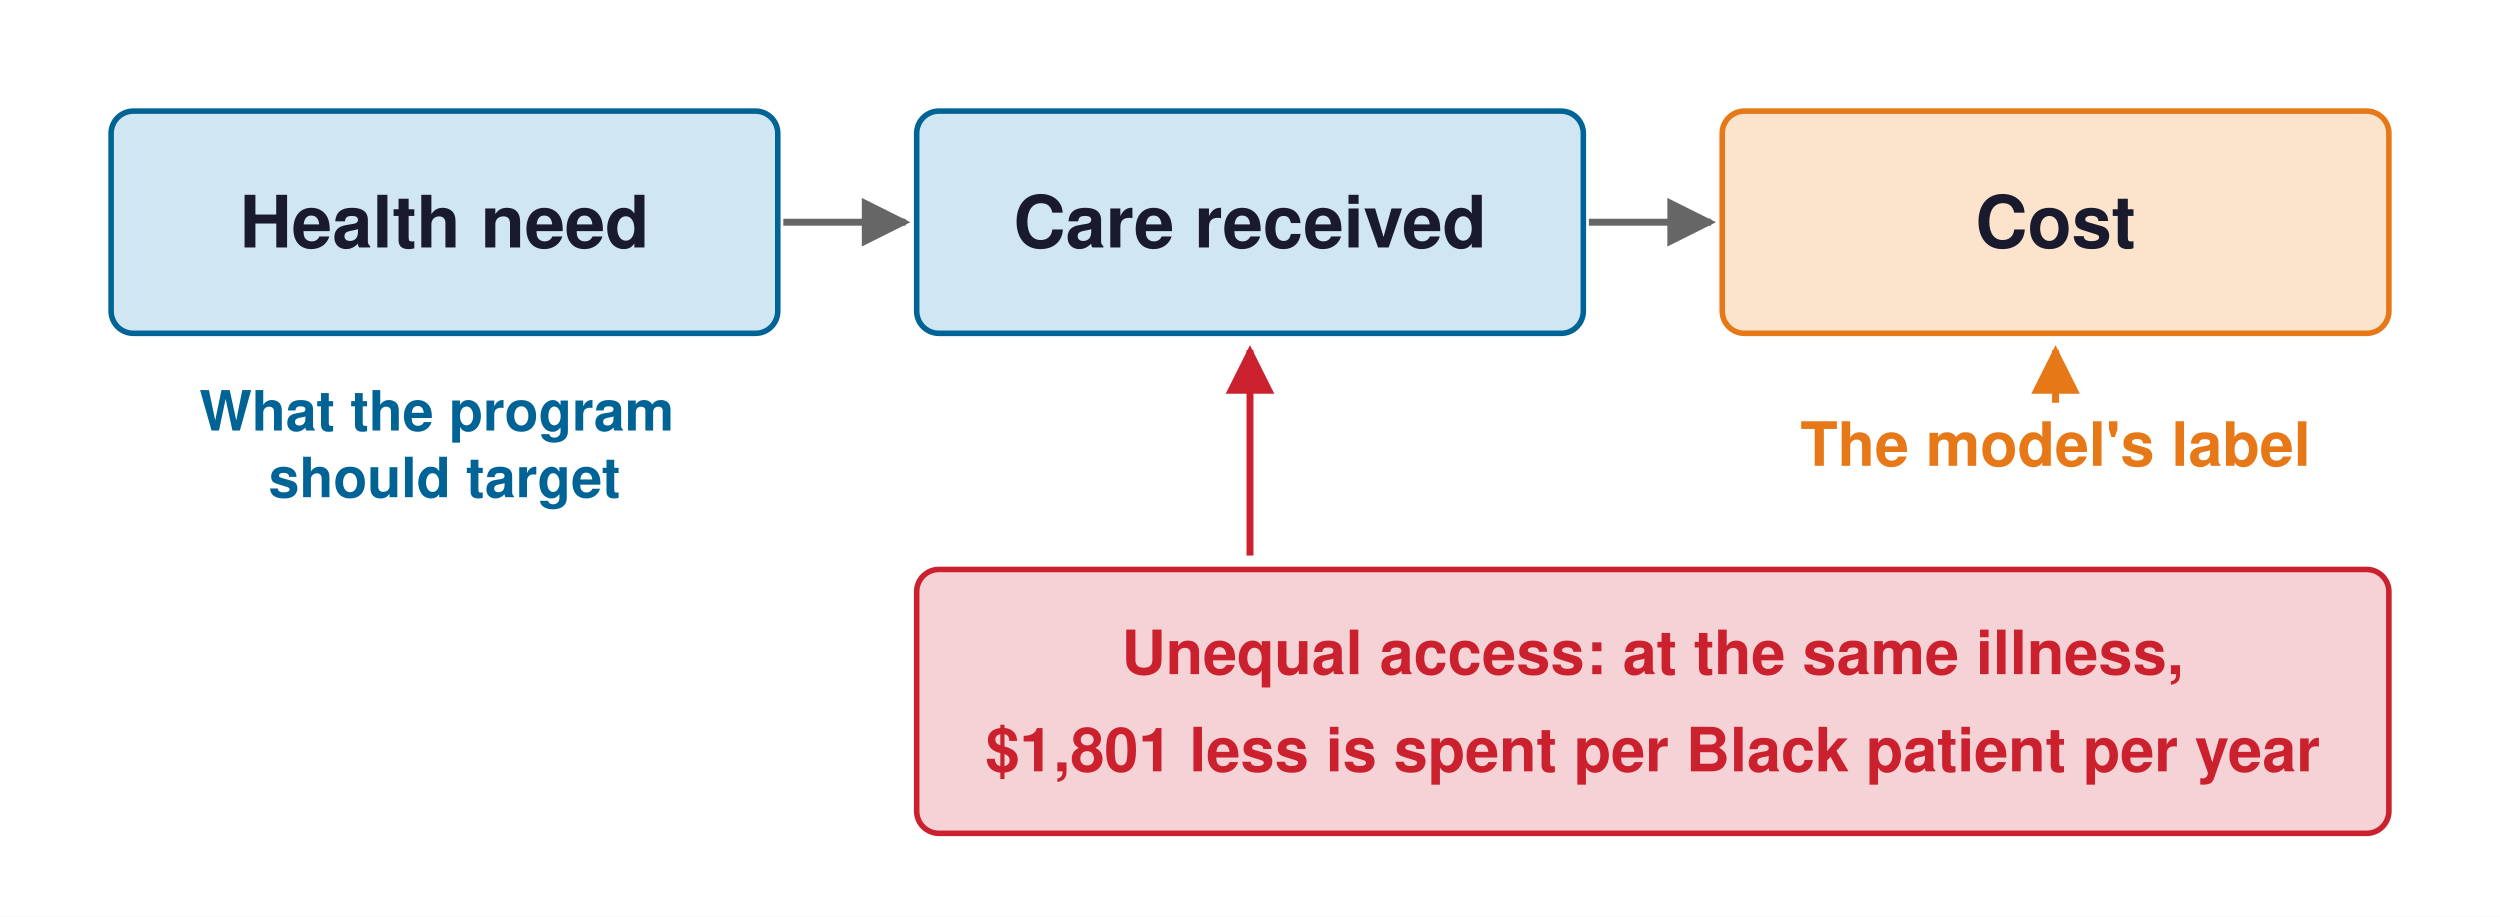
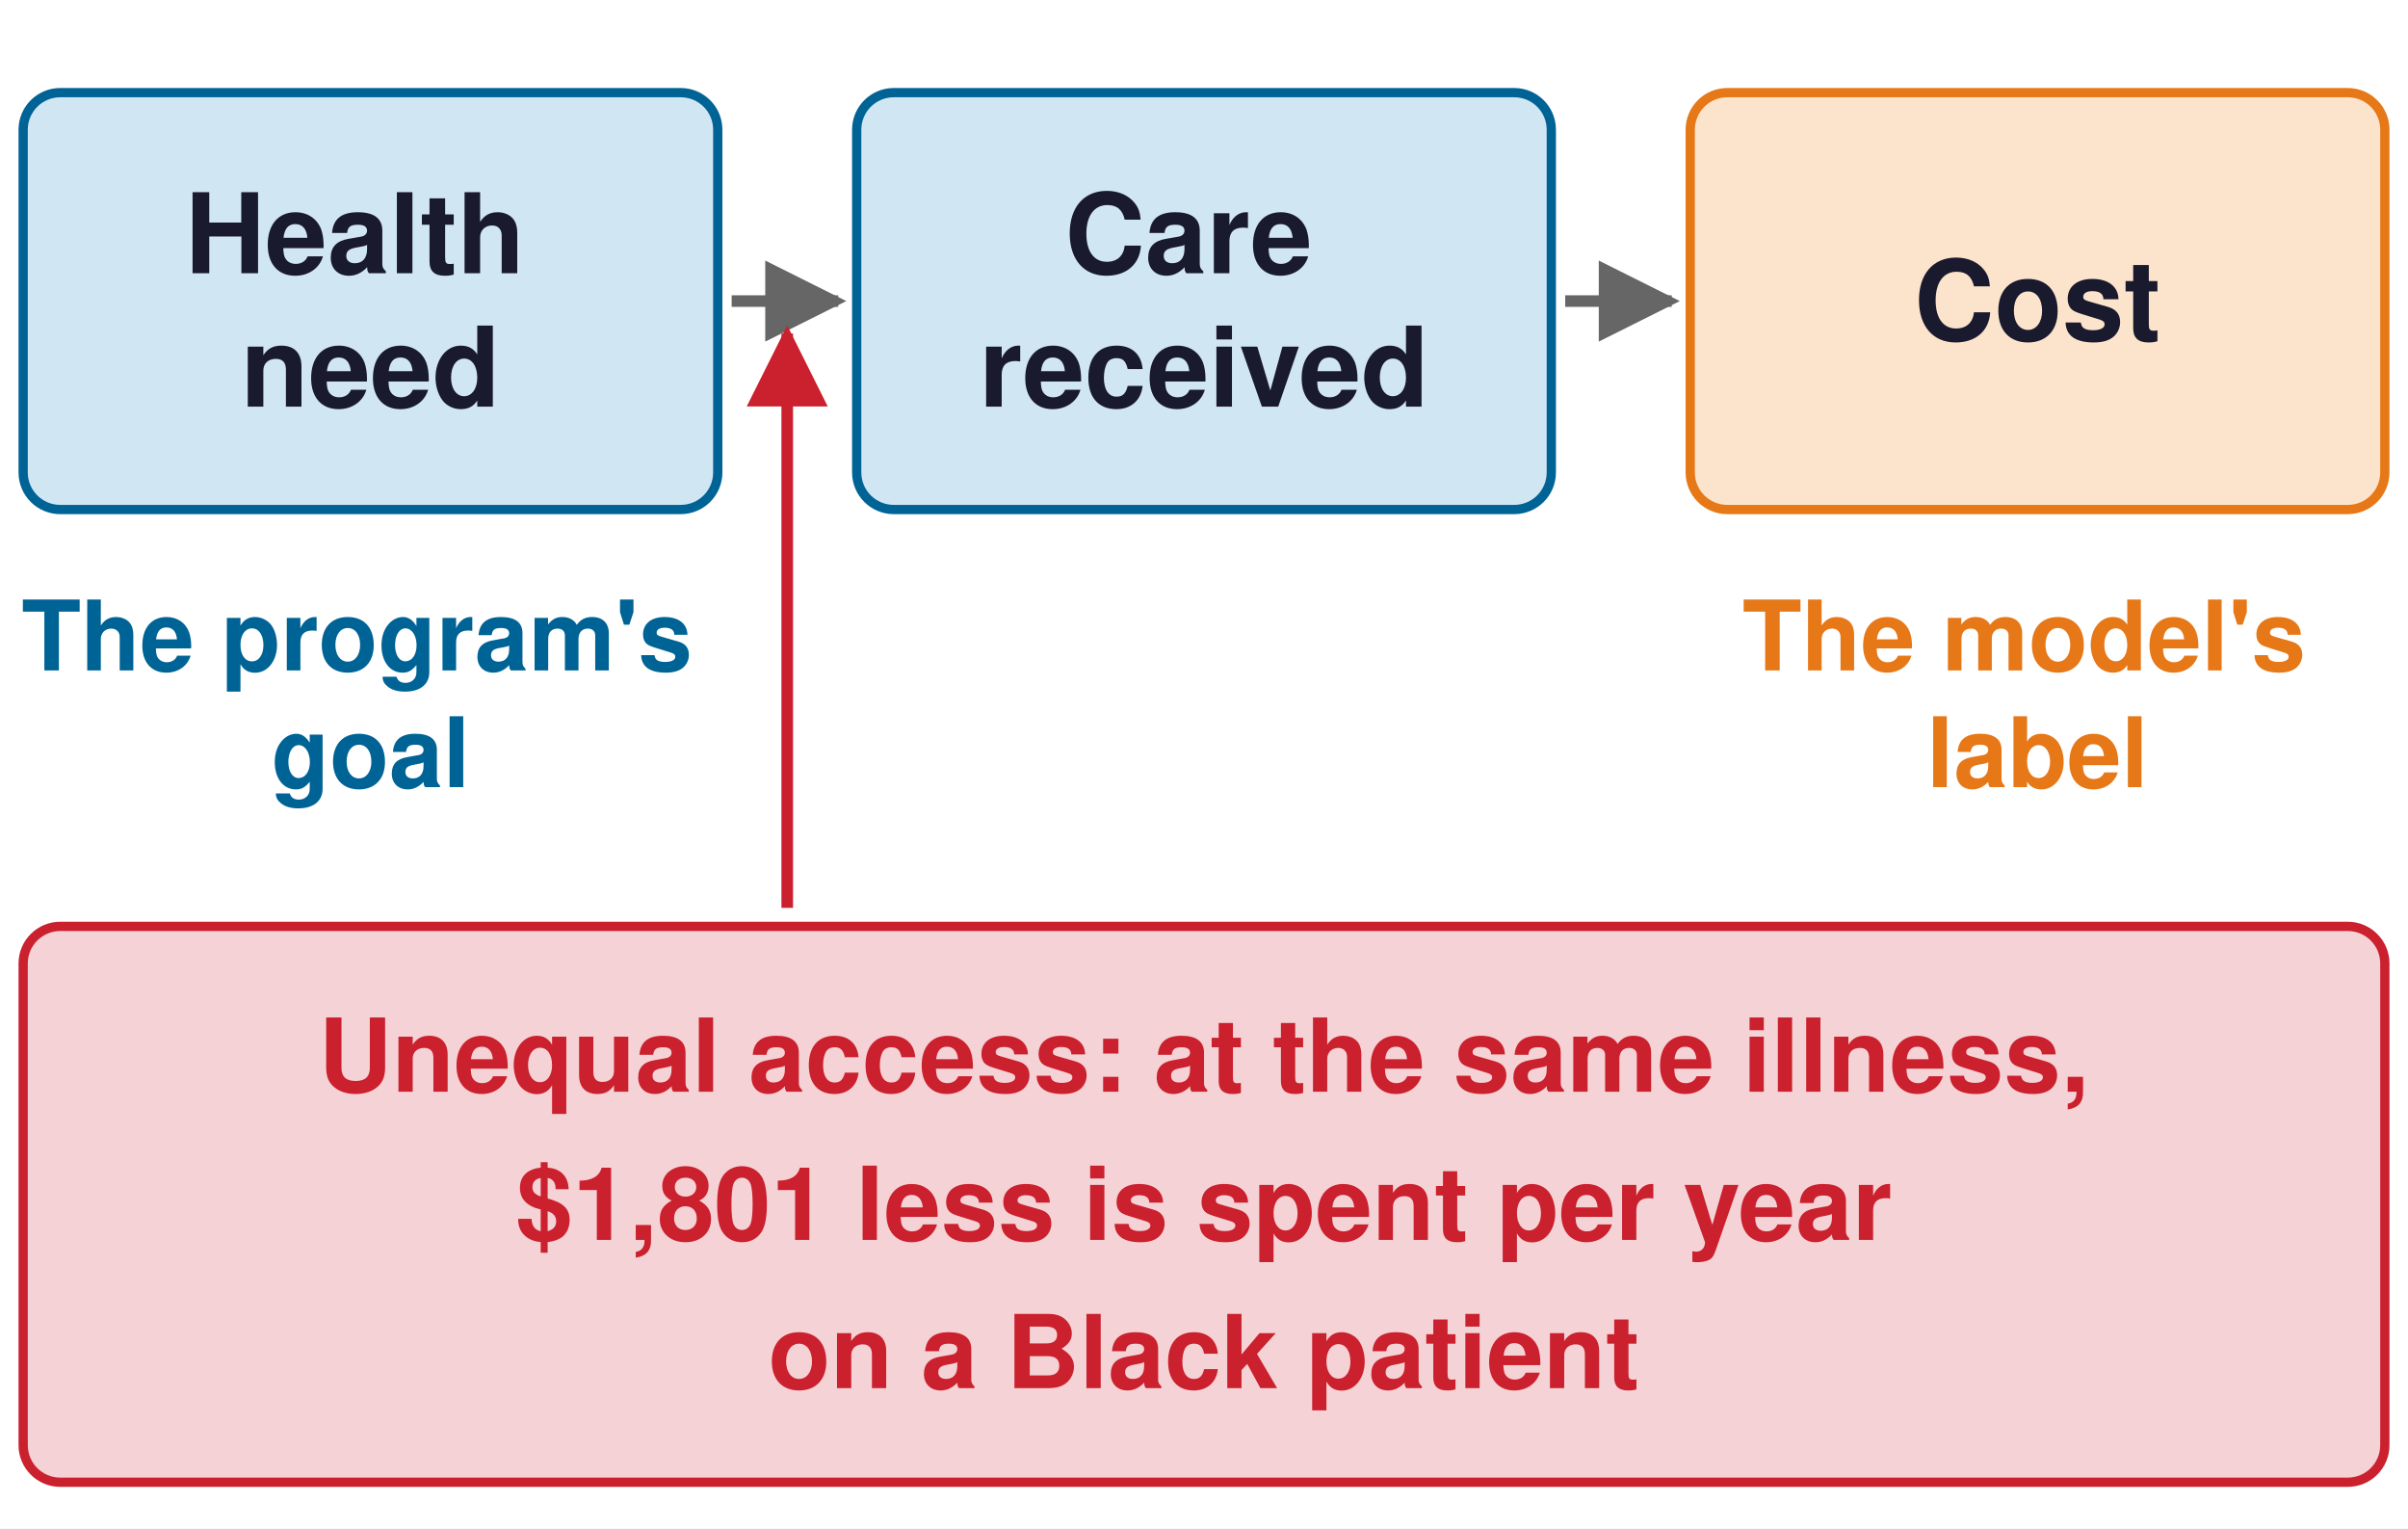
- <svg xmlns="http://www.w3.org/2000/svg" viewBox="0 0 900 330" width="900" height="330">
+ <svg xmlns="http://www.w3.org/2000/svg" viewBox="0 0 520 330" width="520" height="330">
  <defs>
    <marker id="a006395" viewBox="0 0 10 10" refX="9" refY="5" markerWidth="7" markerHeight="7" orient="auto-start-reverse">
      <path d="M0,0 L10,5 L0,10 z" fill="#006395" />
    </marker>
    <marker id="a008F45" viewBox="0 0 10 10" refX="9" refY="5" markerWidth="7" markerHeight="7" orient="auto-start-reverse">
      <path d="M0,0 L10,5 L0,10 z" fill="#008F45" />
    </marker>
    <marker id="a1A1A2E" viewBox="0 0 10 10" refX="9" refY="5" markerWidth="7" markerHeight="7" orient="auto-start-reverse">
      <path d="M0,0 L10,5 L0,10 z" fill="#1A1A2E" />
    </marker>
    <marker id="a666666" viewBox="0 0 10 10" refX="9" refY="5" markerWidth="7" markerHeight="7" orient="auto-start-reverse">
      <path d="M0,0 L10,5 L0,10 z" fill="#666666" />
    </marker>
    <marker id="a7E317B" viewBox="0 0 10 10" refX="9" refY="5" markerWidth="7" markerHeight="7" orient="auto-start-reverse">
      <path d="M0,0 L10,5 L0,10 z" fill="#7E317B" />
    </marker>
    <marker id="aCB202D" viewBox="0 0 10 10" refX="9" refY="5" markerWidth="7" markerHeight="7" orient="auto-start-reverse">
      <path d="M0,0 L10,5 L0,10 z" fill="#CB202D" />
    </marker>
    <marker id="aCCCCCC" viewBox="0 0 10 10" refX="9" refY="5" markerWidth="7" markerHeight="7" orient="auto-start-reverse">
      <path d="M0,0 L10,5 L0,10 z" fill="#CCCCCC" />
    </marker>
    <marker id="aD1E6F3" viewBox="0 0 10 10" refX="9" refY="5" markerWidth="7" markerHeight="7" orient="auto-start-reverse">
      <path d="M0,0 L10,5 L0,10 z" fill="#D1E6F3" />
    </marker>
    <marker id="aD4EFDF" viewBox="0 0 10 10" refX="9" refY="5" markerWidth="7" markerHeight="7" orient="auto-start-reverse">
      <path d="M0,0 L10,5 L0,10 z" fill="#D4EFDF" />
    </marker>
    <marker id="aDDDDDD" viewBox="0 0 10 10" refX="9" refY="5" markerWidth="7" markerHeight="7" orient="auto-start-reverse">
      <path d="M0,0 L10,5 L0,10 z" fill="#DDDDDD" />
    </marker>
    <marker id="aE67817" viewBox="0 0 10 10" refX="9" refY="5" markerWidth="7" markerHeight="7" orient="auto-start-reverse">
      <path d="M0,0 L10,5 L0,10 z" fill="#E67817" />
    </marker>
    <marker id="aE6D4E5" viewBox="0 0 10 10" refX="9" refY="5" markerWidth="7" markerHeight="7" orient="auto-start-reverse">
      <path d="M0,0 L10,5 L0,10 z" fill="#E6D4E5" />
    </marker>
    <marker id="aF5D2D5" viewBox="0 0 10 10" refX="9" refY="5" markerWidth="7" markerHeight="7" orient="auto-start-reverse">
      <path d="M0,0 L10,5 L0,10 z" fill="#F5D2D5" />
    </marker>
    <marker id="aFCE4CC" viewBox="0 0 10 10" refX="9" refY="5" markerWidth="7" markerHeight="7" orient="auto-start-reverse">
      <path d="M0,0 L10,5 L0,10 z" fill="#FCE4CC" />
    </marker>
  </defs>
  <rect width="100%" height="100%" fill="white" />
-   <rect x="40" y="40" width="240" height="80" rx="8" fill="#D1E6F3" stroke="#006395" stroke-width="2" />
-   <text font-family="Helvetica, Arial, sans-serif" font-size="26" fill="#1A1A2E" font-weight="bold" text-anchor="middle" dominant-baseline="middle">
-     <tspan x="160" y="80.0">Health need</tspan>
+   <rect x="5" y="20" width="150" height="90" rx="8" fill="#D1E6F3" stroke="#006395" stroke-width="2" />
+   <text font-family="Helvetica, Arial, sans-serif" font-size="24" fill="#1A1A2E" font-weight="bold" text-anchor="middle" dominant-baseline="middle">
+     <tspan x="80" y="50.6">Health</tspan>
+     <tspan x="80" y="79.4">need</tspan>
  </text>
-   <rect x="330" y="40" width="240" height="80" rx="8" fill="#D1E6F3" stroke="#006395" stroke-width="2" />
-   <text font-family="Helvetica, Arial, sans-serif" font-size="26" fill="#1A1A2E" font-weight="bold" text-anchor="middle" dominant-baseline="middle">
-     <tspan x="450" y="80.0">Care received</tspan>
+   <rect x="185" y="20" width="150" height="90" rx="8" fill="#D1E6F3" stroke="#006395" stroke-width="2" />
+   <text font-family="Helvetica, Arial, sans-serif" font-size="24" fill="#1A1A2E" font-weight="bold" text-anchor="middle" dominant-baseline="middle">
+     <tspan x="260" y="50.6">Care</tspan>
+     <tspan x="260" y="79.4">received</tspan>
  </text>
-   <rect x="620" y="40" width="240" height="80" rx="8" fill="#FCE4CC" stroke="#E67817" stroke-width="2" />
-   <text font-family="Helvetica, Arial, sans-serif" font-size="26" fill="#1A1A2E" font-weight="bold" text-anchor="middle" dominant-baseline="middle">
-     <tspan x="740" y="80.0">Cost</tspan>
+   <rect x="365" y="20" width="150" height="90" rx="8" fill="#FCE4CC" stroke="#E67817" stroke-width="2" />
+   <text font-family="Helvetica, Arial, sans-serif" font-size="24" fill="#1A1A2E" font-weight="bold" text-anchor="middle" dominant-baseline="middle">
+     <tspan x="440" y="65.0">Cost</tspan>
  </text>
-   <line x1="282" y1="80" x2="326" y2="80" stroke="#666666" stroke-width="2.5" marker-end="url(#a666666)" />
-   <line x1="572" y1="80" x2="616" y2="80" stroke="#666666" stroke-width="2.5" marker-end="url(#a666666)" />
-   <text font-family="Helvetica, Arial, sans-serif" font-size="22" fill="#E67817" font-weight="bold" text-anchor="middle" dominant-baseline="middle">
-     <tspan x="740" y="160.0">The model's label</tspan>
+   <line x1="158" y1="65" x2="181" y2="65" stroke="#666666" stroke-width="2.5" marker-end="url(#a666666)" />
+   <line x1="338" y1="65" x2="361" y2="65" stroke="#666666" stroke-width="2.5" marker-end="url(#a666666)" />
+   <text font-family="Helvetica, Arial, sans-serif" font-size="21" fill="#E67817" font-weight="bold" text-anchor="middle" dominant-baseline="middle">
+     <tspan x="440" y="137.4">The model's</tspan>
+     <tspan x="440" y="162.6">label</tspan>
  </text>
-   <line x1="740" y1="145" x2="740" y2="126" stroke="#E67817" stroke-width="2.5" marker-end="url(#aE67817)" />
-   <text font-family="Helvetica, Arial, sans-serif" font-size="20" fill="#006395" font-weight="bold" text-anchor="middle" dominant-baseline="middle">
-     <tspan x="160" y="148.0">What the program</tspan>
-     <tspan x="160" y="172.0">should target</tspan>
+   <text font-family="Helvetica, Arial, sans-serif" font-size="21" fill="#006395" font-weight="bold" text-anchor="middle" dominant-baseline="middle">
+     <tspan x="80" y="137.4">The program's</tspan>
+     <tspan x="80" y="162.6">goal</tspan>
  </text>
-   <rect x="330" y="205" width="530" height="95" rx="8" fill="#F5D2D5" stroke="#CB202D" stroke-width="2" />
+   <rect x="5" y="200" width="510" height="120" rx="8" fill="#F5D2D5" stroke="#CB202D" stroke-width="2" />
  <text font-family="Helvetica, Arial, sans-serif" font-size="22" fill="#CB202D" font-weight="bold" text-anchor="middle" dominant-baseline="middle">
-     <tspan x="595" y="235.0">Unequal access: at the same illness,</tspan>
+     <tspan x="260" y="228.0">Unequal access: at the same illness,</tspan>
  </text>
  <text font-family="Helvetica, Arial, sans-serif" font-size="22" fill="#CB202D" font-weight="bold" text-anchor="middle" dominant-baseline="middle">
-     <tspan x="595" y="270.0">$1,801 less is spent per Black patient per year</tspan>
+     <tspan x="260" y="260.0">$1,801 less is spent per year</tspan>
  </text>
-   <line x1="450" y1="200" x2="450" y2="126" stroke="#CB202D" stroke-width="2.5" marker-end="url(#aCB202D)" />
+   <text font-family="Helvetica, Arial, sans-serif" font-size="22" fill="#CB202D" font-weight="bold" text-anchor="middle" dominant-baseline="middle">
+     <tspan x="260" y="292.0">on a Black patient</tspan>
+   </text>
+   <line x1="170" y1="196" x2="170" y2="72" stroke="#CB202D" stroke-width="2.5" marker-end="url(#aCB202D)" />
</svg>
